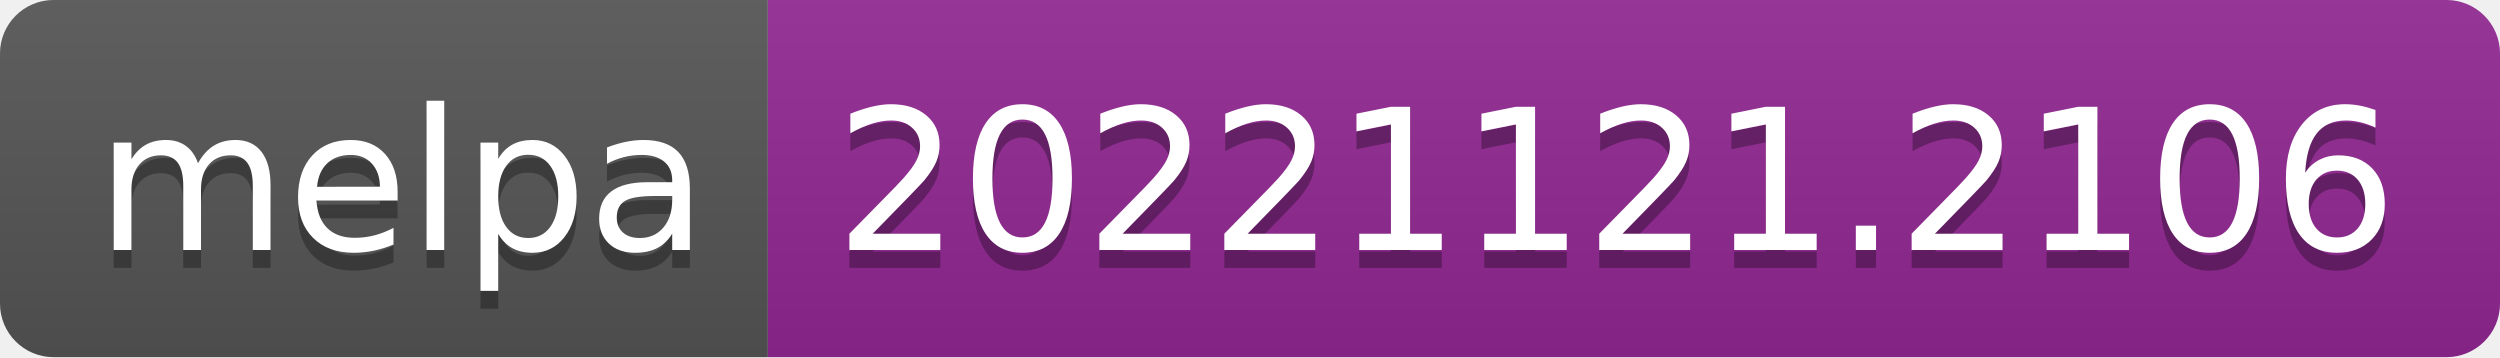
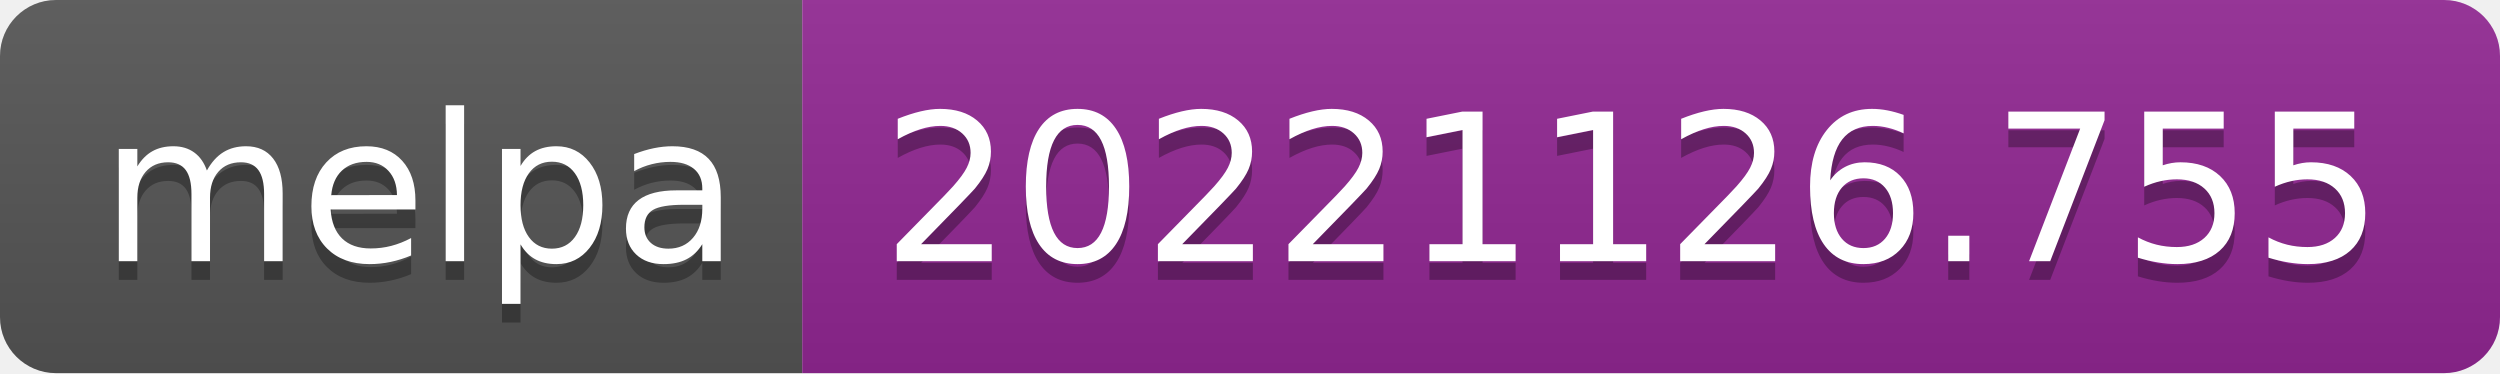
- <svg xmlns="http://www.w3.org/2000/svg" width="140" height="20" role="img" aria-label="melpa: 20221121.2106">
+ <svg xmlns="http://www.w3.org/2000/svg" width="134" height="20" role="img" aria-label="melpa: 20221126.755">
  <linearGradient id="s" x2="0" y2="100%">
    <stop offset="0" stop-color="#bbb" stop-opacity=".1" />
    <stop offset="1" stop-opacity=".1" />
  </linearGradient>
  <clipPath id="r">
-     <rect width="140" height="20" rx="3" fill="#fff" />
+     <rect width="134" height="20" rx="3" fill="#fff" />
  </clipPath>
  <g clip-path="url(#r)">
    <rect width="43" height="20" fill="#555" />
-     <rect x="43" width="97" height="20" fill="#922793" />
-     <rect width="140" height="20" fill="url(#s)" />
+     <rect x="43" width="91" height="20" fill="#922793" />
+     <rect width="134" height="20" fill="url(#s)" />
  </g>
  <g fill="#fff" text-anchor="middle" font-family="Verdana,Geneva,DejaVu Sans,sans-serif" text-rendering="geometricPrecision" font-size="110">
    <text aria-hidden="true" x="225" y="150" fill="#010101" fill-opacity=".3" transform="scale(.1)" textLength="330">melpa</text>
    <text x="225" y="140" transform="scale(.1)" fill="#fff" textLength="330">melpa</text>
-     <text aria-hidden="true" x="905" y="150" fill="#010101" fill-opacity=".3" transform="scale(.1)" textLength="870">20221121.2106</text>
-     <text x="905" y="140" transform="scale(.1)" fill="#fff" textLength="870">20221121.2106</text>
+     <text aria-hidden="true" x="875" y="150" fill="#010101" fill-opacity=".3" transform="scale(.1)" textLength="810">20221126.755</text>
+     <text x="875" y="140" transform="scale(.1)" fill="#fff" textLength="810">20221126.755</text>
  </g>
</svg>
